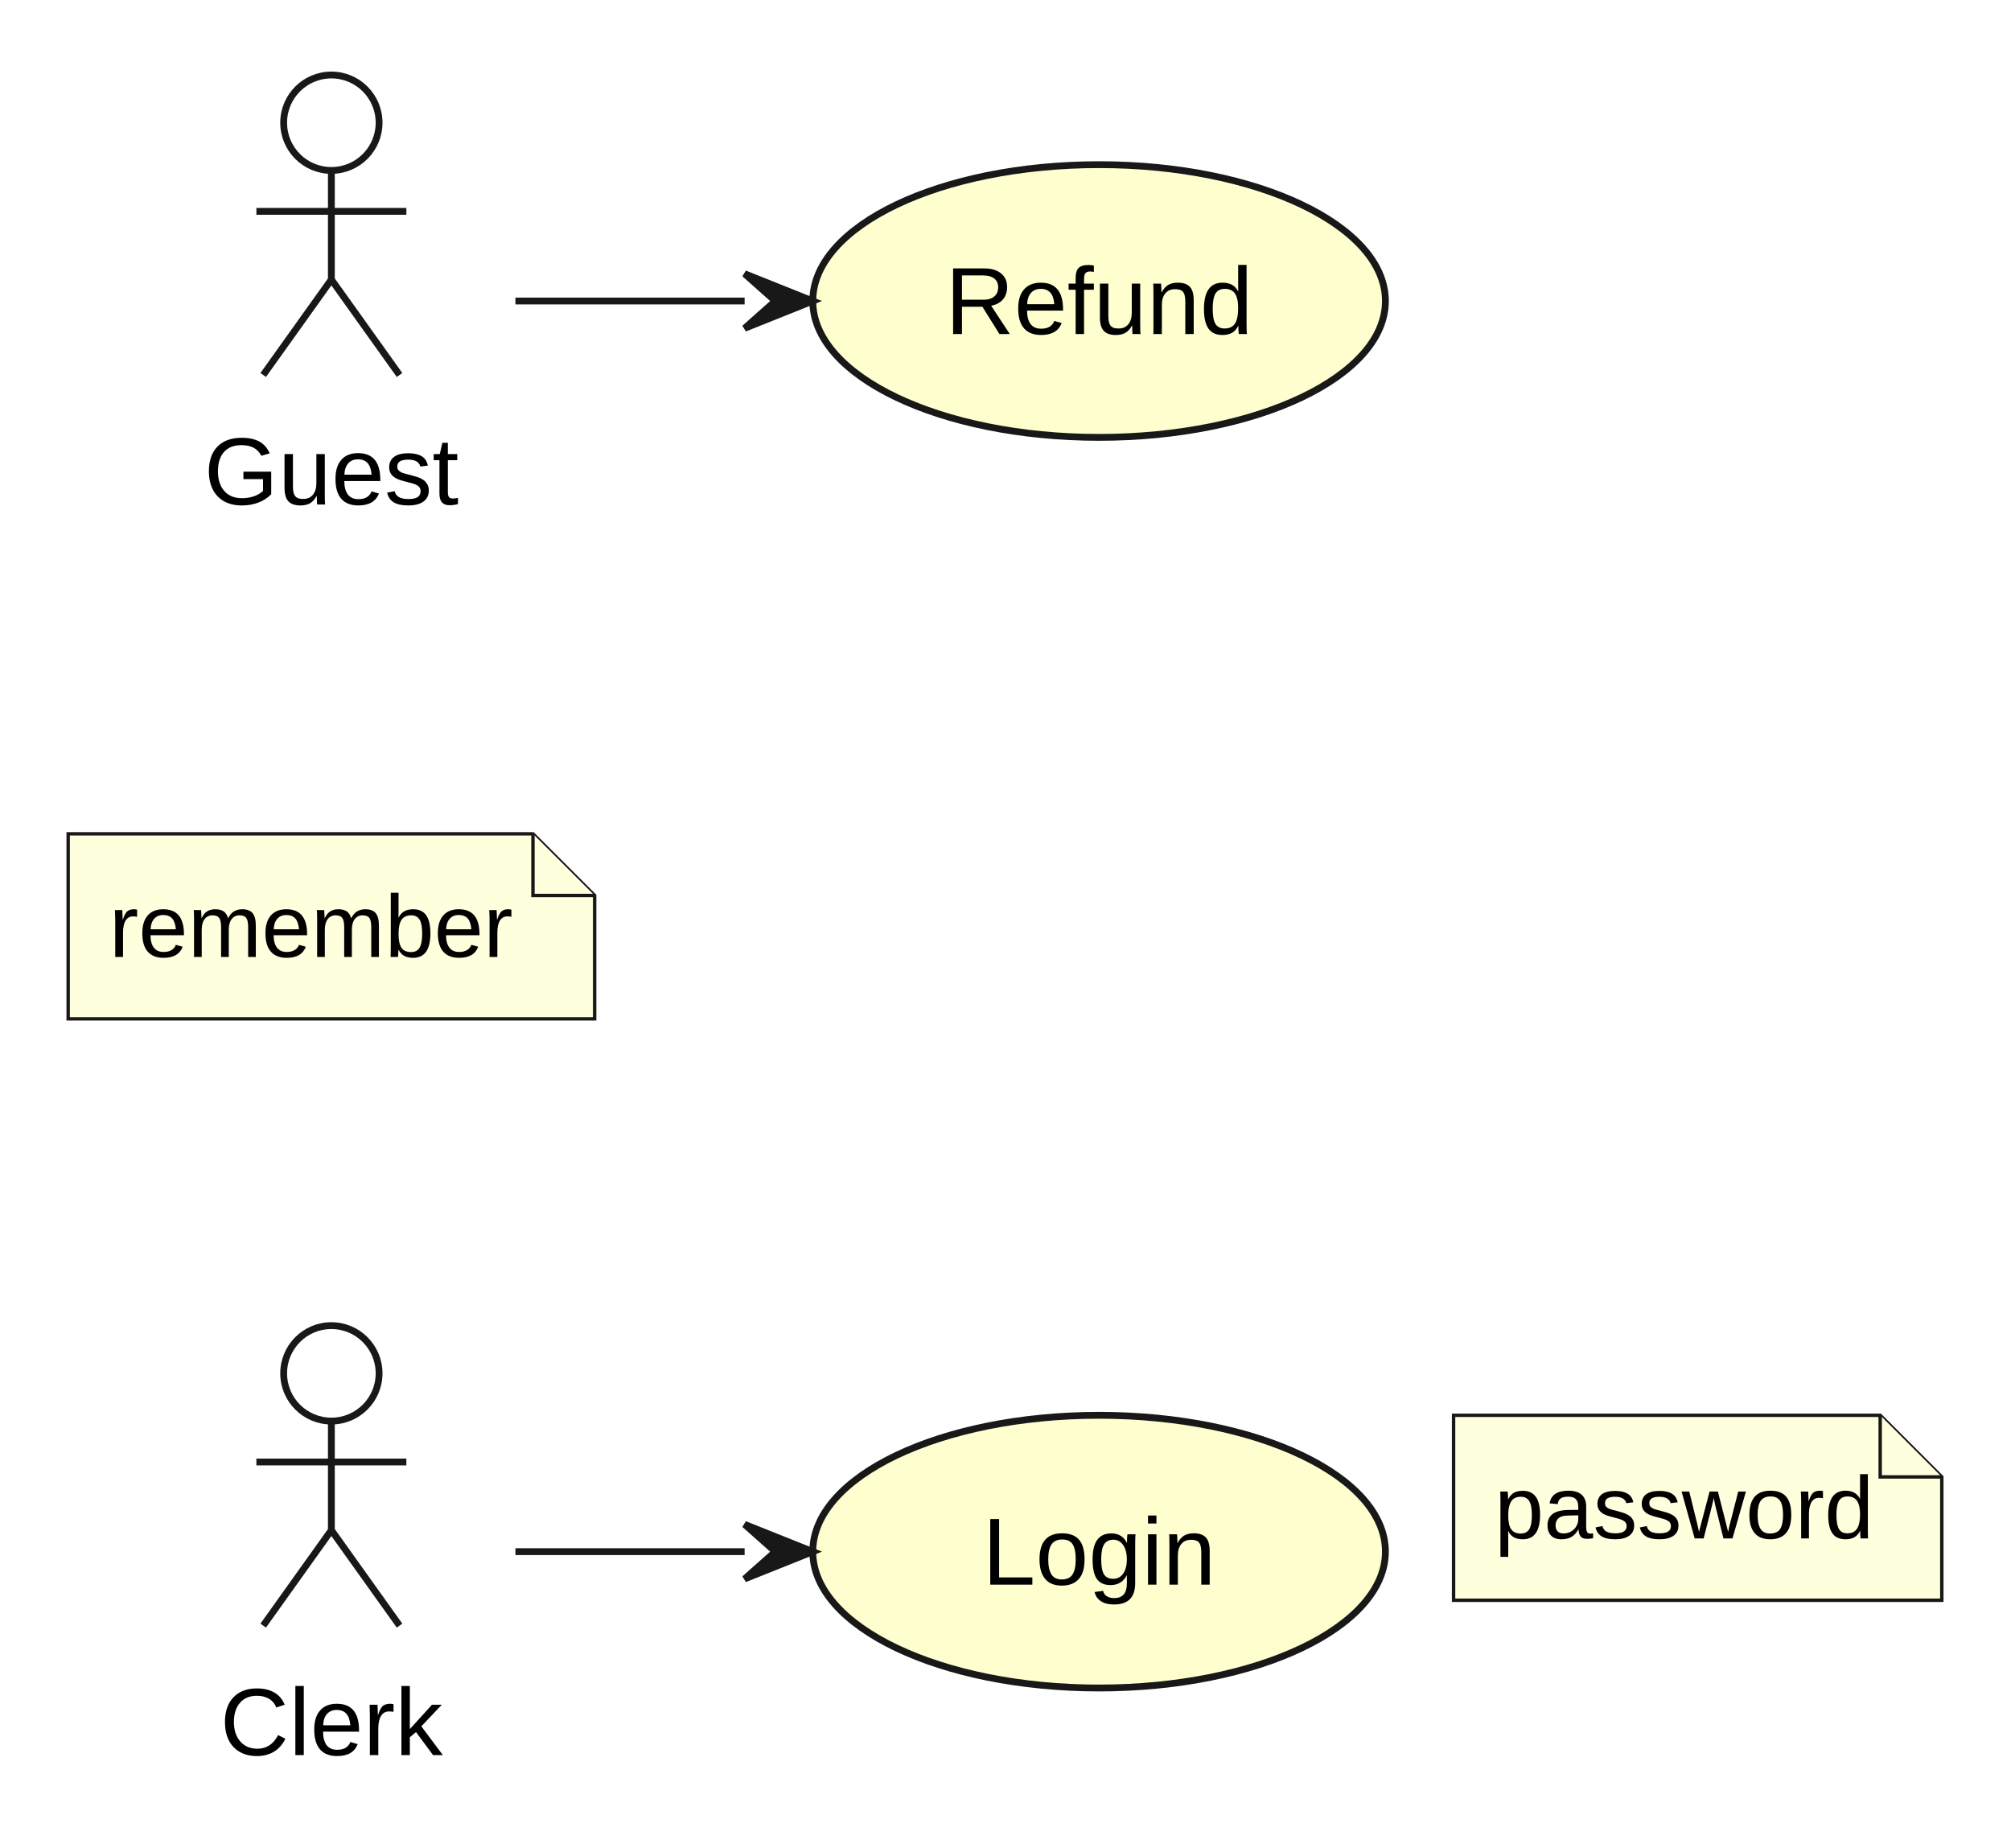
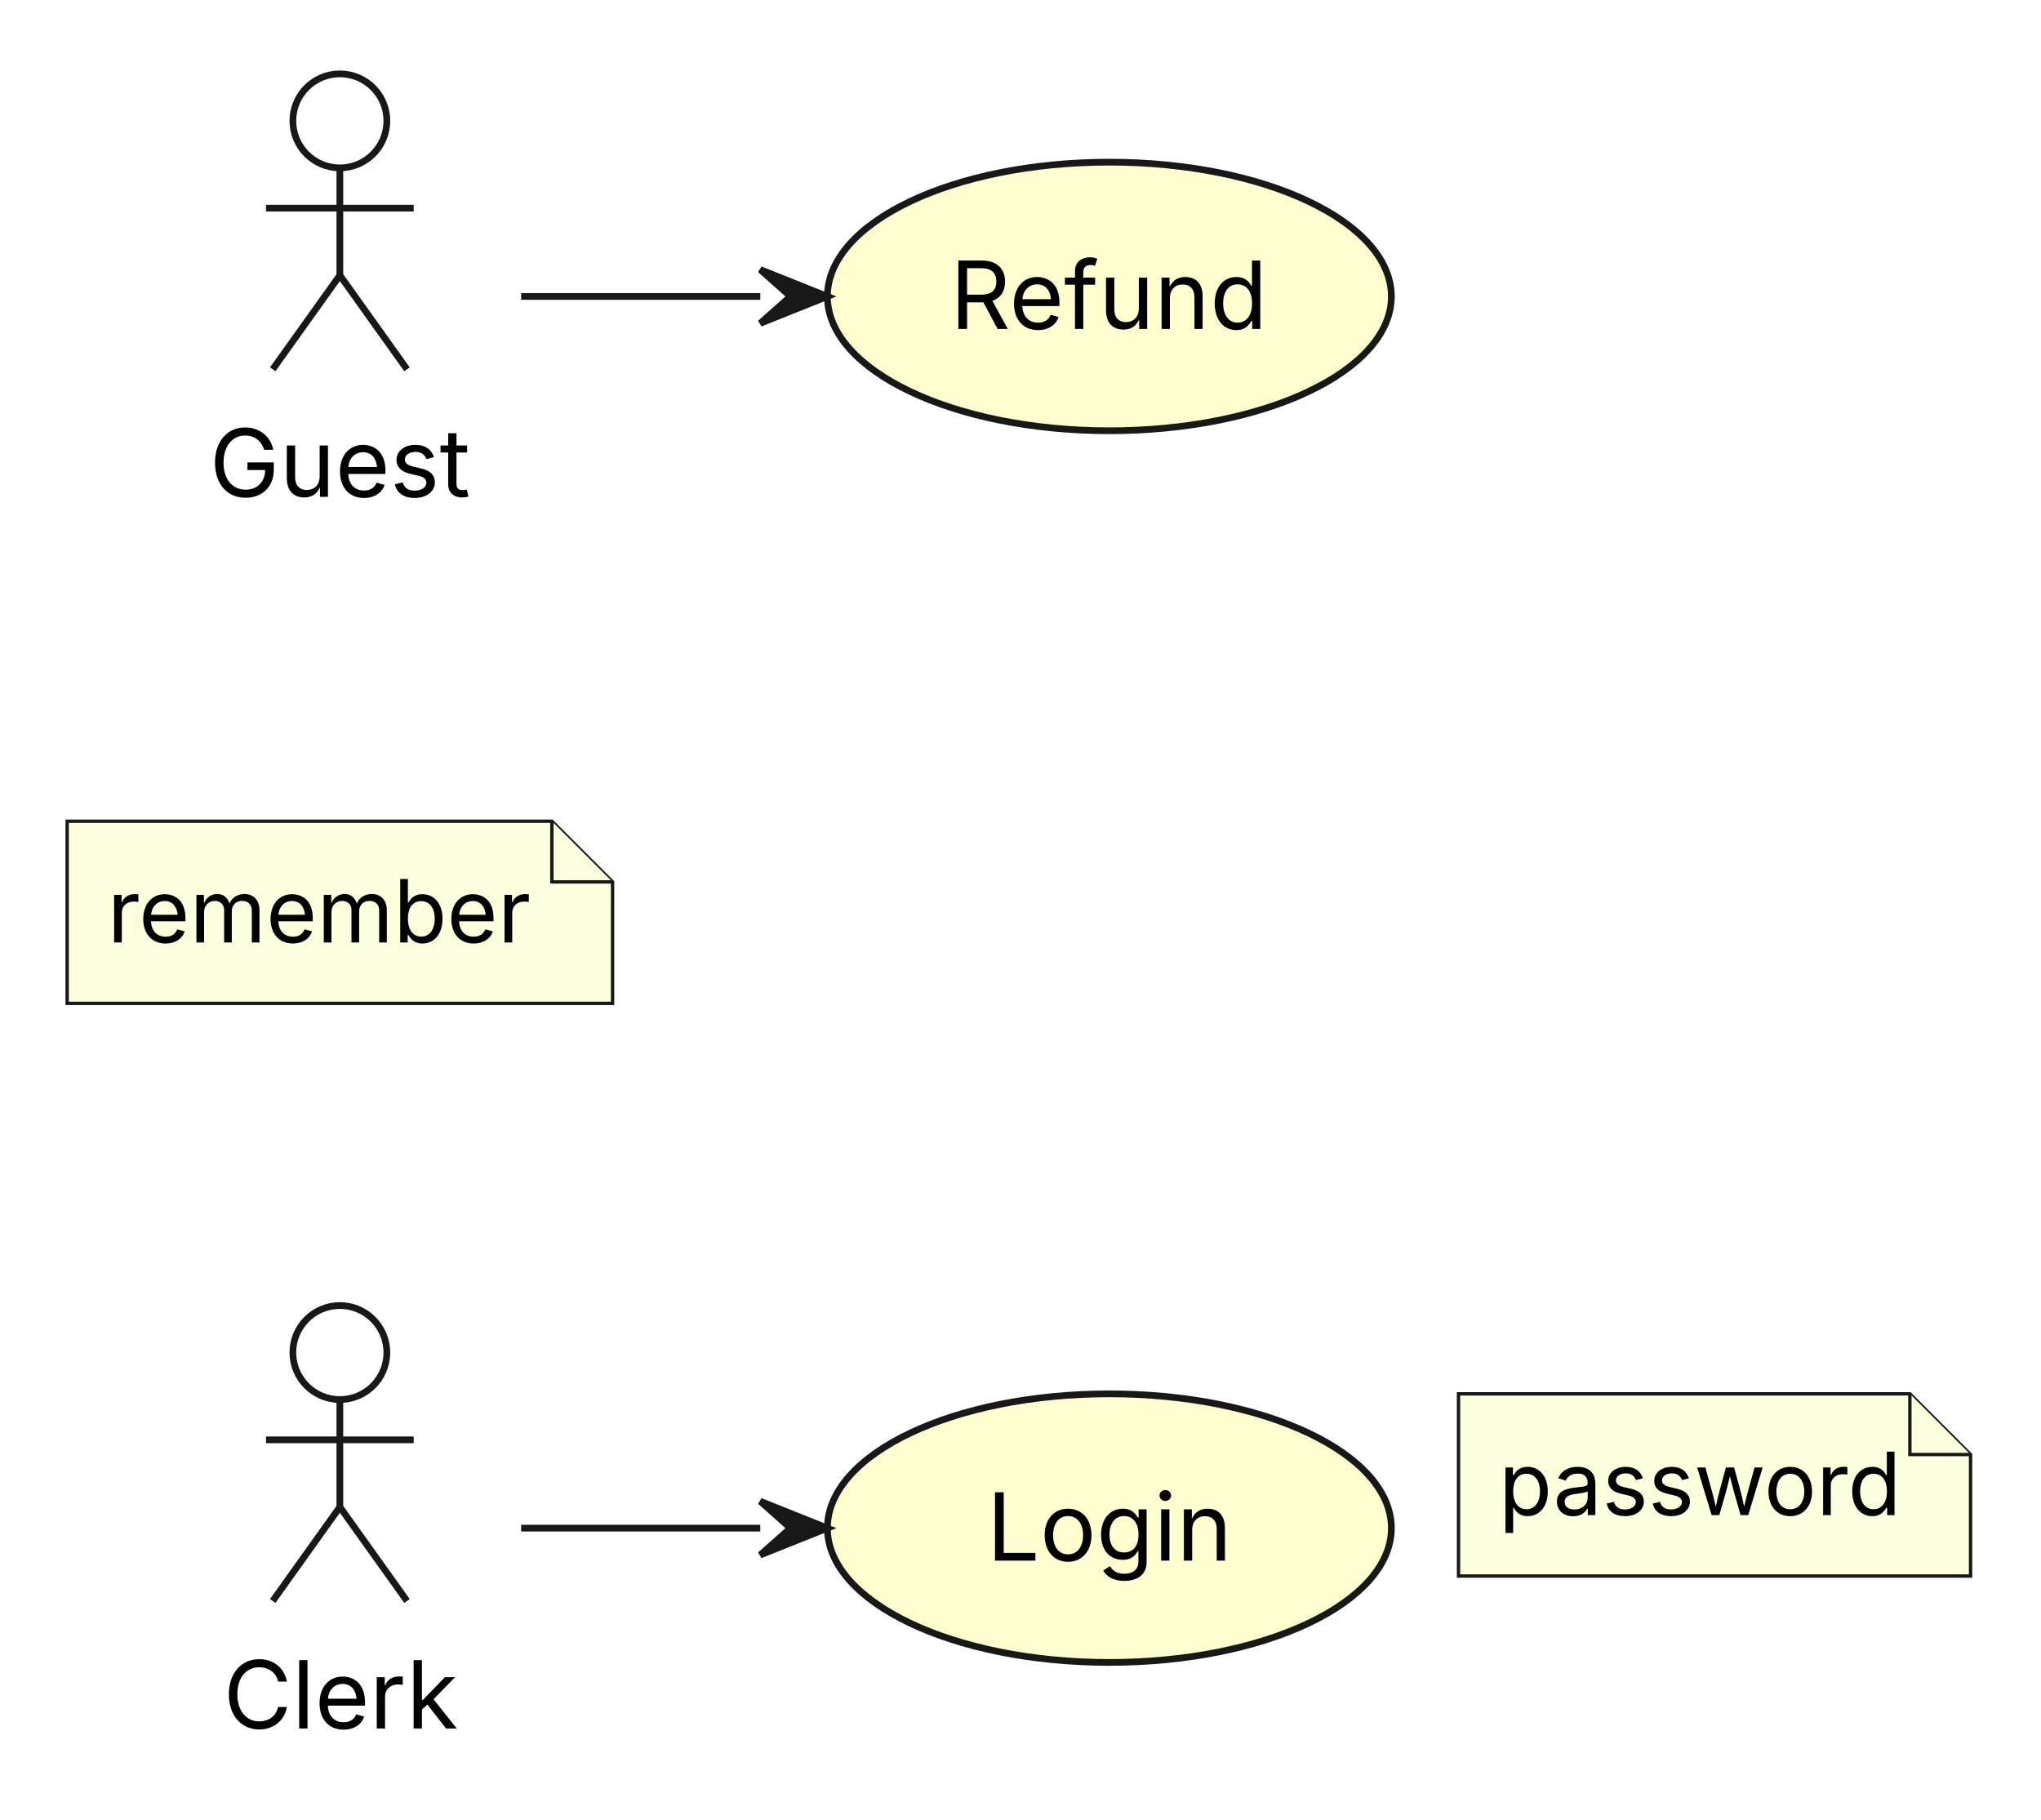
- <svg xmlns="http://www.w3.org/2000/svg" width="295" height="271" viewBox="0 0 295 271">
+ <svg xmlns="http://www.w3.org/2000/svg" width="304" height="271" viewBox="0 0 304 271">
  <g transform="translate(10,10)">
    <g>
-       <ellipse cx="38.61" cy="8" rx="7" ry="7" fill="none" stroke="#181818" stroke-width="1" />
-       <line x1="38.61" y1="15" x2="38.61" y2="31" fill="none" stroke="#181818" stroke-width="1" />
-       <line x1="27.61" y1="21" x2="49.61" y2="21" fill="none" stroke="#181818" stroke-width="1" />
-       <line x1="38.61" y1="31" x2="28.61" y2="45" fill="none" stroke="#181818" stroke-width="1" />
-       <line x1="38.61" y1="31" x2="48.61" y2="45" fill="none" stroke="#181818" stroke-width="1" />
-       <ellipse cx="151.23" cy="34.15" rx="42" ry="20" fill="#FEFECE" stroke="#181818" stroke-width="1" />
-       <path d="M0,112.3 L0,139.43 L77.23,139.43 L77.23,121.34 L68.18,112.3 Z" fill="#FEFFDD" stroke="#181818" stroke-width="0.5" />
-       <path d="M68.18,112.3 L68.18,121.34 L77.23,121.34" fill="#FEFFDD" stroke="#181818" stroke-width="0.5" />
-       <ellipse cx="38.61" cy="191.43" rx="7" ry="7" fill="none" stroke="#181818" stroke-width="1" />
-       <line x1="38.61" y1="198.43" x2="38.61" y2="214.43" fill="none" stroke="#181818" stroke-width="1" />
-       <line x1="27.61" y1="204.43" x2="49.61" y2="204.43" fill="none" stroke="#181818" stroke-width="1" />
-       <line x1="38.61" y1="214.43" x2="28.61" y2="228.43" fill="none" stroke="#181818" stroke-width="1" />
-       <line x1="38.61" y1="214.43" x2="48.61" y2="228.43" fill="none" stroke="#181818" stroke-width="1" />
-       <ellipse cx="151.23" cy="217.58" rx="42" ry="20" fill="#FEFECE" stroke="#181818" stroke-width="1" />
-       <path d="M203.23,197.58 L203.23,224.71 L274.85,224.71 L274.85,206.62 L265.81,197.58 Z" fill="#FEFFDD" stroke="#181818" stroke-width="0.5" />
-       <path d="M265.81,197.58 L265.81,206.62 L274.85,206.62" fill="#FEFFDD" stroke="#181818" stroke-width="0.5" />
+       <ellipse cx="40.62" cy="8" rx="7" ry="7" fill="none" stroke="#181818" stroke-width="1" />
+       <line x1="40.62" y1="15" x2="40.62" y2="31" fill="none" stroke="#181818" stroke-width="1" />
+       <line x1="29.62" y1="21" x2="51.62" y2="21" fill="none" stroke="#181818" stroke-width="1" />
+       <line x1="40.62" y1="31" x2="30.62" y2="45" fill="none" stroke="#181818" stroke-width="1" />
+       <line x1="40.62" y1="31" x2="50.62" y2="45" fill="none" stroke="#181818" stroke-width="1" />
+       <ellipse cx="155.24" cy="34.15" rx="42" ry="20" fill="#FEFECE" stroke="#181818" stroke-width="1" />
+       <path d="M0,112.3 L0,139.43 L81.24,139.43 L81.24,121.34 L72.2,112.3 Z" fill="#FEFFDD" stroke="#181818" stroke-width="0.5" />
+       <path d="M72.2,112.3 L72.2,121.34 L81.24,121.34" fill="#FEFFDD" stroke="#181818" stroke-width="0.5" />
+       <ellipse cx="40.62" cy="191.43" rx="7" ry="7" fill="none" stroke="#181818" stroke-width="1" />
+       <line x1="40.62" y1="198.43" x2="40.62" y2="214.43" fill="none" stroke="#181818" stroke-width="1" />
+       <line x1="29.62" y1="204.43" x2="51.62" y2="204.43" fill="none" stroke="#181818" stroke-width="1" />
+       <line x1="40.62" y1="214.43" x2="30.62" y2="228.43" fill="none" stroke="#181818" stroke-width="1" />
+       <line x1="40.62" y1="214.43" x2="50.62" y2="228.43" fill="none" stroke="#181818" stroke-width="1" />
+       <ellipse cx="155.24" cy="217.58" rx="42" ry="20" fill="#FEFECE" stroke="#181818" stroke-width="1" />
+       <path d="M207.24,197.58 L207.24,224.71 L283.51,224.71 L283.51,206.62 L274.47,197.58 Z" fill="#FEFFDD" stroke="#181818" stroke-width="0.5" />
+       <path d="M274.47,197.58 L274.47,206.62 L283.51,206.62" fill="#FEFFDD" stroke="#181818" stroke-width="0.5" />
    </g>
    <g id="lines">
-       <polyline points="65.61,217.58 99.23,217.58" fill="none" stroke="#181818" stroke-width="1" />
-       <polyline points="65.61,34.15 99.23,34.15" fill="none" stroke="#181818" stroke-width="1" />
-       <polygon points="99.23,221.58 109.23,217.58 99.23,213.58 103.73,217.58" fill="#181818" stroke="#181818" stroke-width="1" />
-       <polygon points="99.23,38.15 109.23,34.15 99.23,30.15 103.73,34.15" fill="#181818" stroke="#181818" stroke-width="1" />
+       <polyline points="67.62,217.58 103.24,217.58" fill="none" stroke="#181818" stroke-width="1" />
+       <polyline points="67.62,34.15 103.24,34.15" fill="none" stroke="#181818" stroke-width="1" />
+       <polygon points="103.24,221.58 113.24,217.58 103.24,213.58 107.74,217.58" fill="#181818" stroke="#181818" stroke-width="1" />
+       <polygon points="103.24,38.15 113.24,34.15 103.24,30.15 107.74,34.15" fill="#181818" stroke="#181818" stroke-width="1" />
    </g>
    <g>
-       <text font-family="Arial, Liberation Sans, Arimo, Helvetica, Nimbus Sans, sans-serif" xml:space="preserve">
-         <tspan x="19.94" y="63.99" font-size="14" fill="#000000" textLength="37.35" lengthAdjust="spacing">Guest</tspan>
+       <text font-family="Inter, Arial, Liberation Sans, Arimo, Helvetica, Nimbus Sans, sans-serif" xml:space="preserve">
+         <tspan x="21.2" y="63.99" font-size="14" fill="#000000" textLength="38.85" lengthAdjust="spacing">Guest</tspan>
      </text>
-       <text font-family="Arial, Liberation Sans, Arimo, Helvetica, Nimbus Sans, sans-serif" xml:space="preserve">
-         <tspan x="128.66" y="38.99" font-size="14" fill="#000000" textLength="45.14" lengthAdjust="spacing">Refund</tspan>
+       <text font-family="Inter, Arial, Liberation Sans, Arimo, Helvetica, Nimbus Sans, sans-serif" xml:space="preserve">
+         <tspan x="131.51" y="38.99" font-size="14" fill="#000000" textLength="47.47" lengthAdjust="spacing">Refund</tspan>
      </text>
-       <text font-family="Arial, Liberation Sans, Arimo, Helvetica, Nimbus Sans, sans-serif" xml:space="preserve">
-         <tspan x="6" y="130.36" font-size="13" fill="#000000" textLength="59.23" lengthAdjust="spacing">remember</tspan>
+       <text font-family="Inter, Arial, Liberation Sans, Arimo, Helvetica, Nimbus Sans, sans-serif" xml:space="preserve">
+         <tspan x="6" y="130.36" font-size="13" fill="#000000" textLength="63.24" lengthAdjust="spacing">remember</tspan>
      </text>
-       <text font-family="Arial, Liberation Sans, Arimo, Helvetica, Nimbus Sans, sans-serif" xml:space="preserve">
-         <tspan x="22.28" y="247.42" font-size="14" fill="#000000" textLength="32.66" lengthAdjust="spacing">Clerk</tspan>
+       <text font-family="Inter, Arial, Liberation Sans, Arimo, Helvetica, Nimbus Sans, sans-serif" xml:space="preserve">
+         <tspan x="23.26" y="247.42" font-size="14" fill="#000000" textLength="34.72" lengthAdjust="spacing">Clerk</tspan>
      </text>
-       <text font-family="Arial, Liberation Sans, Arimo, Helvetica, Nimbus Sans, sans-serif" xml:space="preserve">
-         <tspan x="134.11" y="222.42" font-size="14" fill="#000000" textLength="34.24" lengthAdjust="spacing">Login</tspan>
+       <text font-family="Inter, Arial, Liberation Sans, Arimo, Helvetica, Nimbus Sans, sans-serif" xml:space="preserve">
+         <tspan x="136.97" y="222.42" font-size="14" fill="#000000" textLength="36.55" lengthAdjust="spacing">Login</tspan>
      </text>
-       <text font-family="Arial, Liberation Sans, Arimo, Helvetica, Nimbus Sans, sans-serif" xml:space="preserve">
-         <tspan x="209.23" y="215.64" font-size="13" fill="#000000" textLength="55.63" lengthAdjust="spacing">password</tspan>
+       <text font-family="Inter, Arial, Liberation Sans, Arimo, Helvetica, Nimbus Sans, sans-serif" xml:space="preserve">
+         <tspan x="213.24" y="215.64" font-size="13" fill="#000000" textLength="60.27" lengthAdjust="spacing">password</tspan>
      </text>
    </g>
  </g>
</svg>
